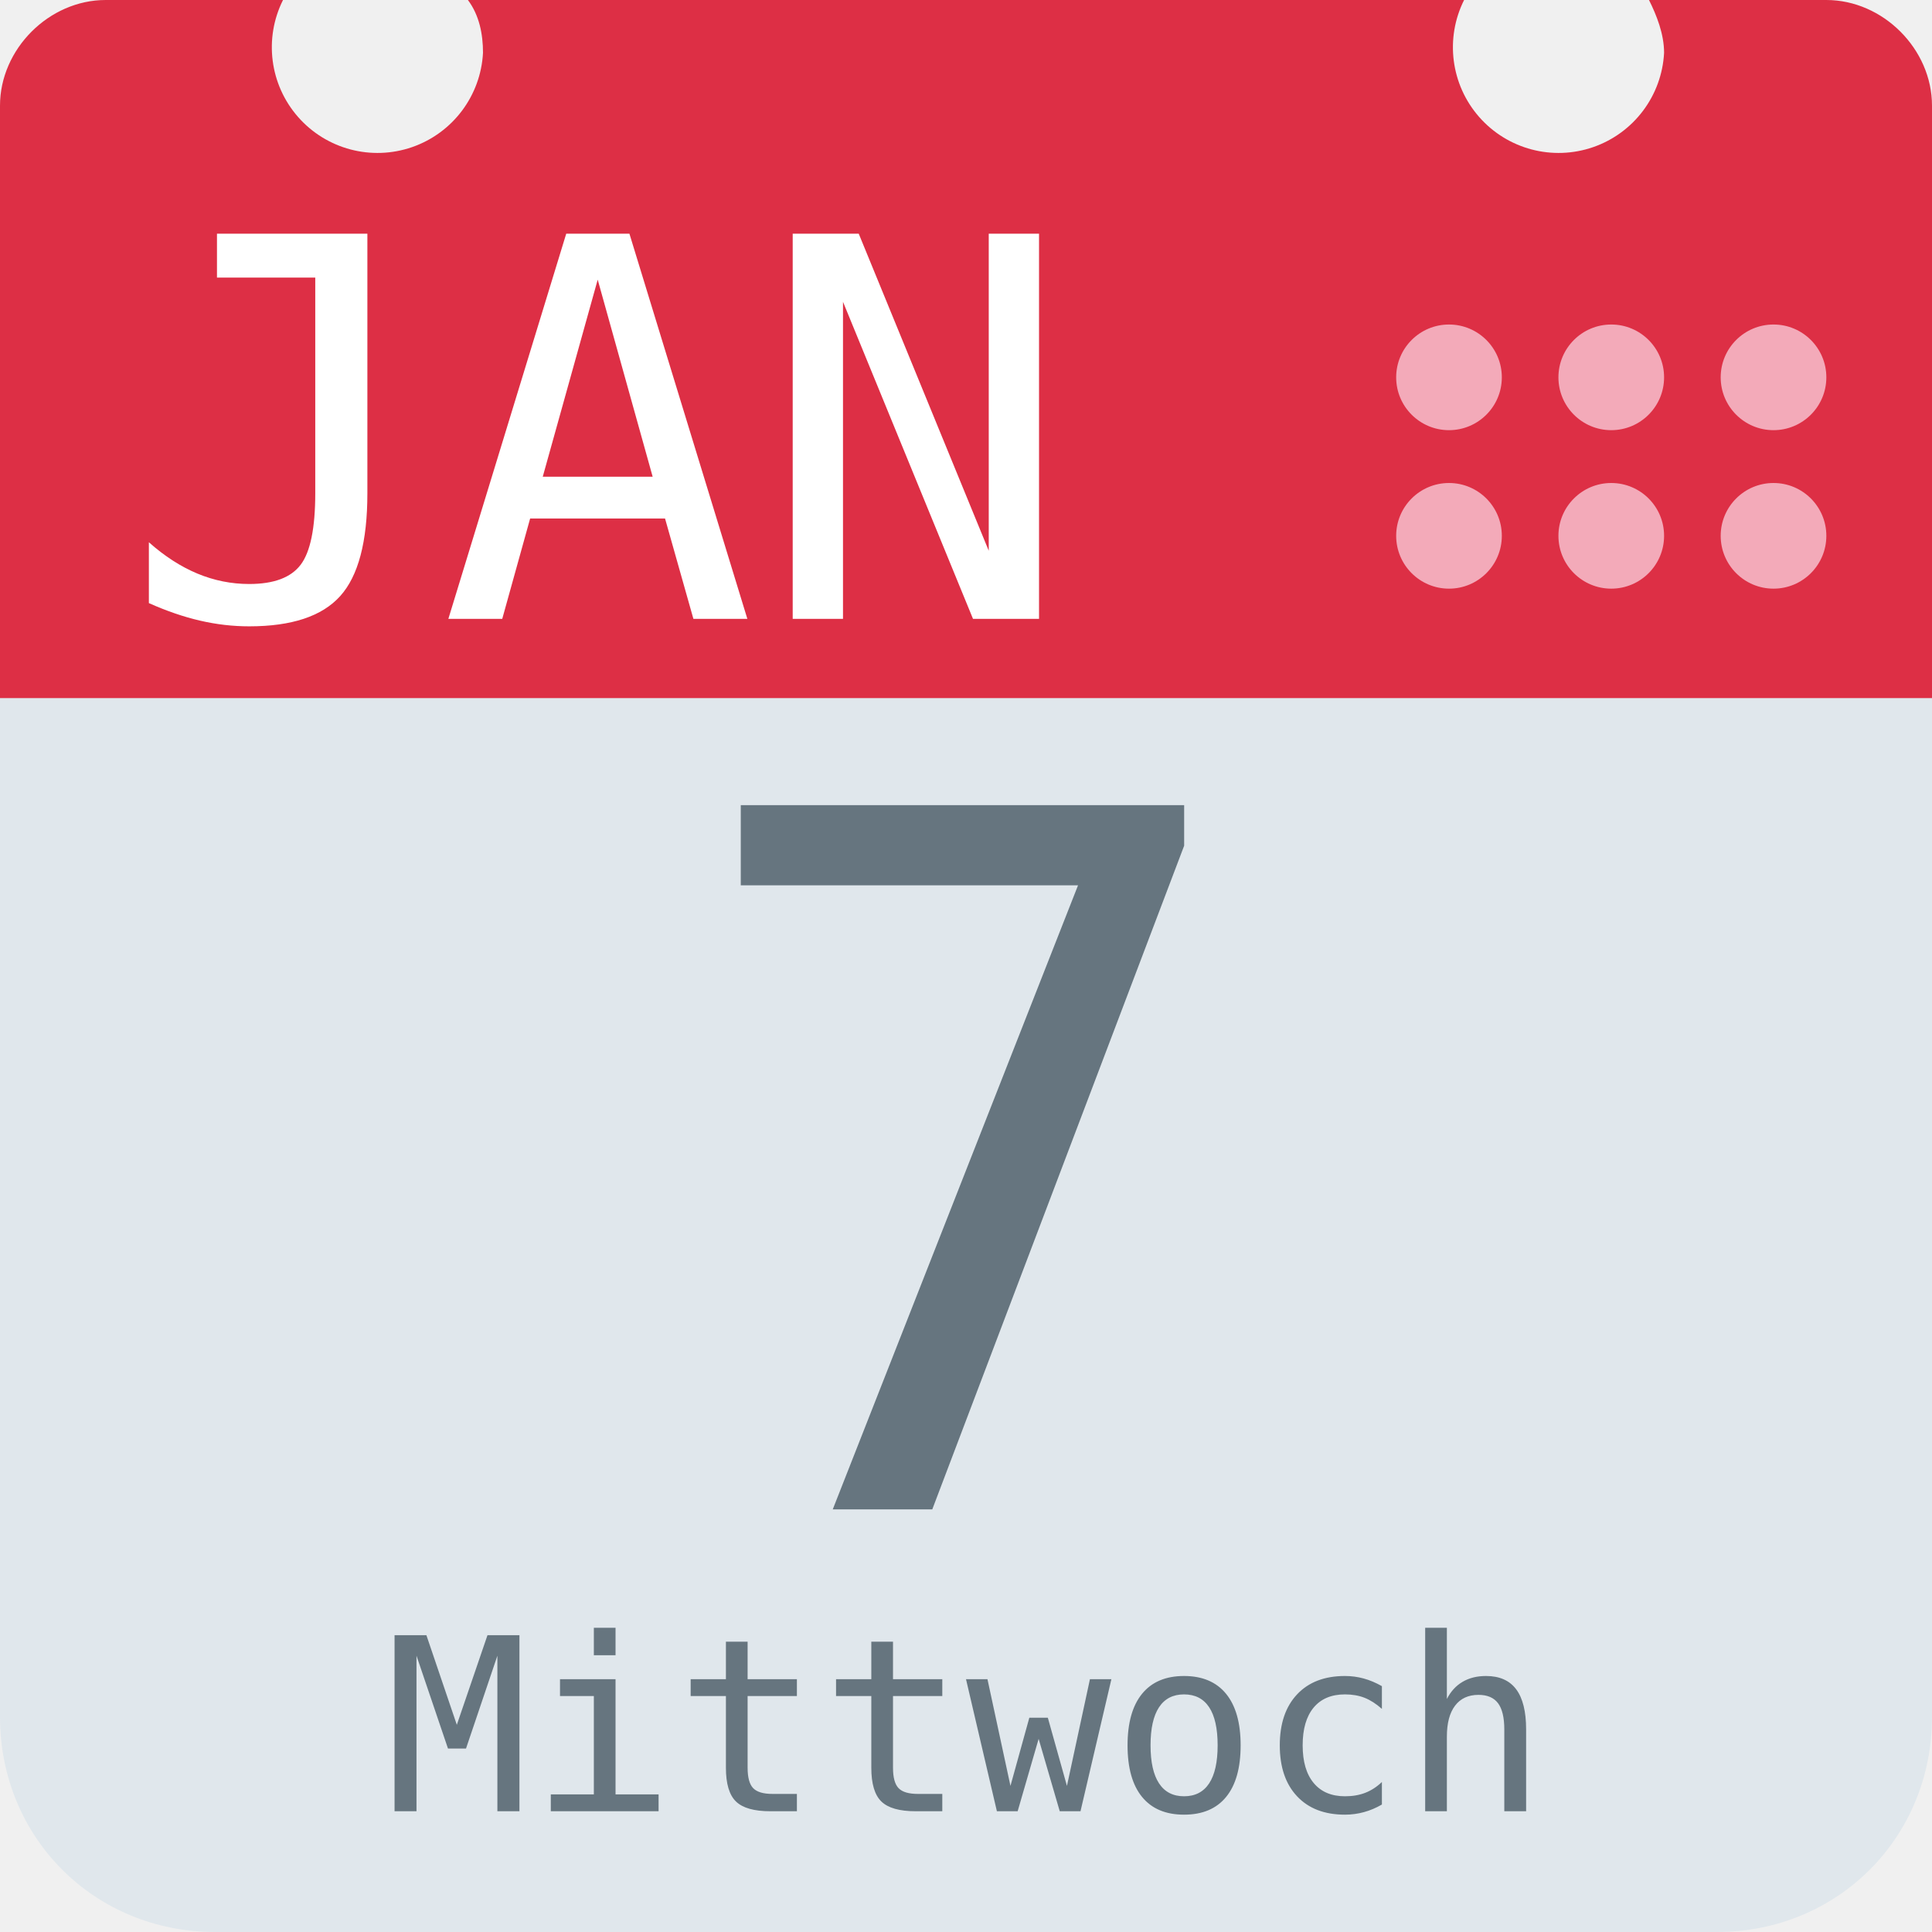
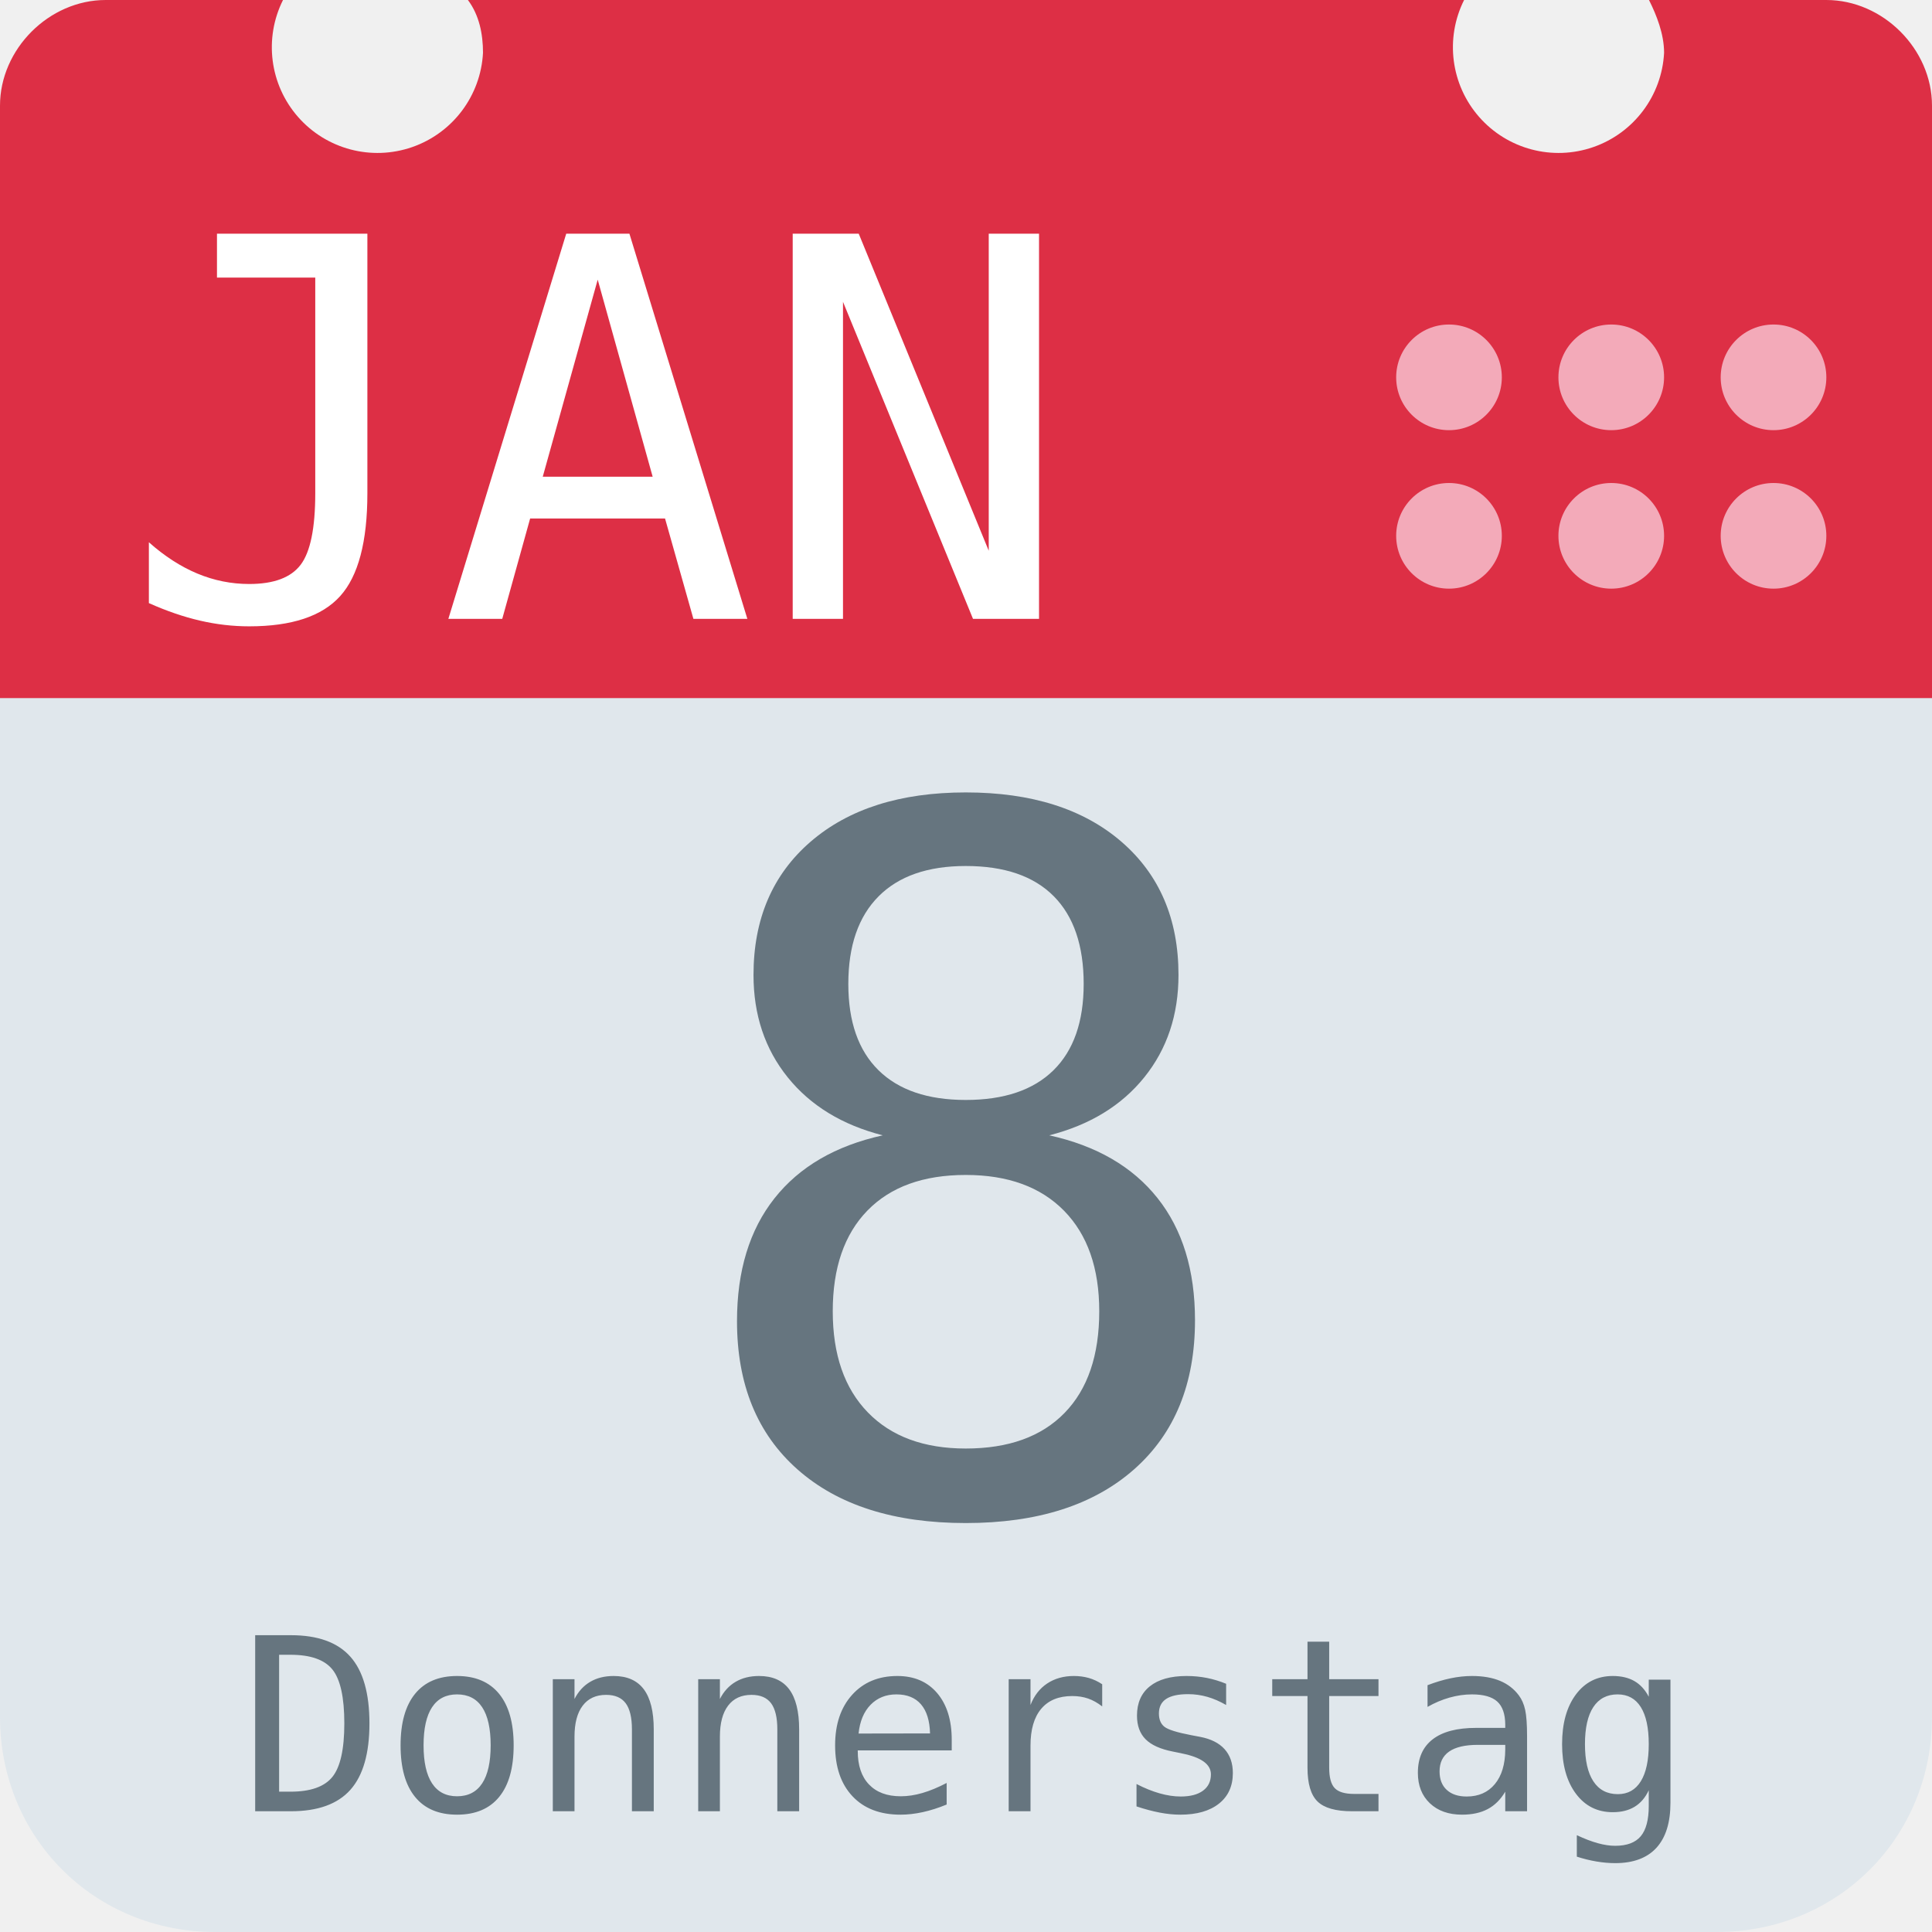
<svg xmlns="http://www.w3.org/2000/svg" aria-label="Calendar" role="img" viewBox="0 0 512 512">
  <path d="M512 455c0 32-25 57-57 57H57c-32 0-57-25-57-57V128c0-31 25-57 57-57h398c32 0 57 26 57 57z" fill="#e0e7ec" />
  <path d="M484 0h-47c2 4 4 9 4 14a28 28 0 1 1-53-14H124c3 4 4 9 4 14A28 28 0 1 1 75 0H28C13 0 0 13 0 28v157h512V28c0-15-13-28-28-28z" fill="#dd2f45" />
  <g fill="#f3aab9">
    <circle cx="470" cy="142" r="14" />
    <circle cx="470" cy="100" r="14" />
    <circle cx="427" cy="142" r="14" />
    <circle cx="427" cy="100" r="14" />
    <circle cx="384" cy="142" r="14" />
    <circle cx="384" cy="100" r="14" />
  </g>
  <text id="month" x="32" y="164" fill="#fff" font-family="monospace" font-size="140px" style="text-anchor: left">JAN</text>
-   <text id="day" x="256" y="400" fill="#66757f" font-family="monospace" font-size="256px" style="text-anchor: middle">7</text>
-   <text id="weekday" x="256" y="480" fill="#66757f" font-family="monospace" font-size="64px" style="text-anchor: middle">Mittwoch</text>
+   <text id="day" x="256" y="400" fill="#66757f" font-family="monospace" font-size="256px" style="text-anchor: middle">8</text>
+   <text id="weekday" x="256" y="480" fill="#66757f" font-family="monospace" font-size="64px" style="text-anchor: middle">Donnerstag</text>
</svg>
